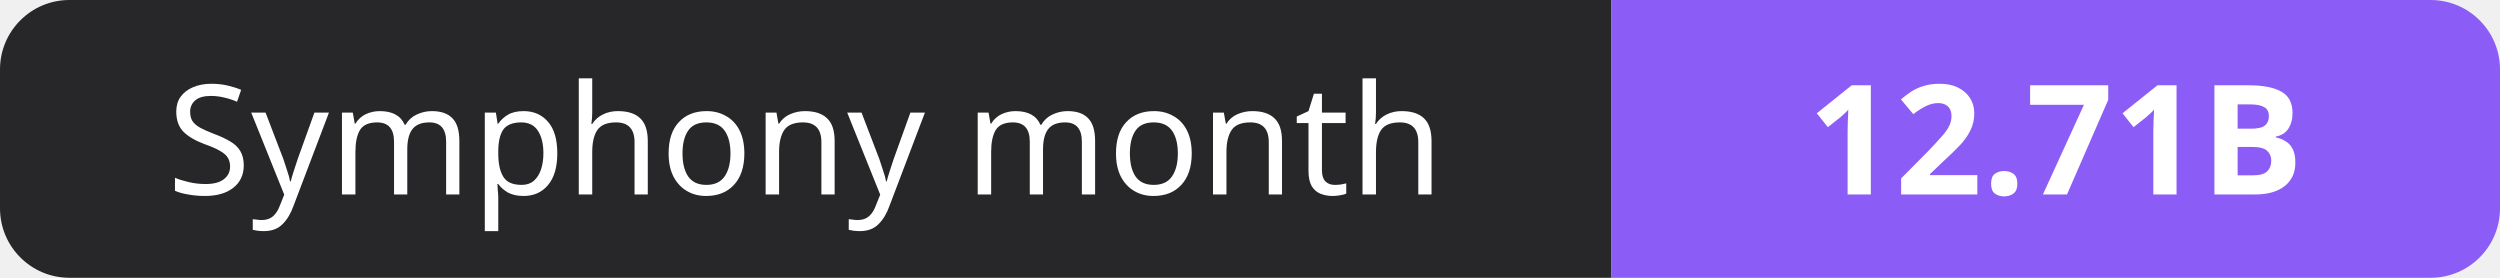
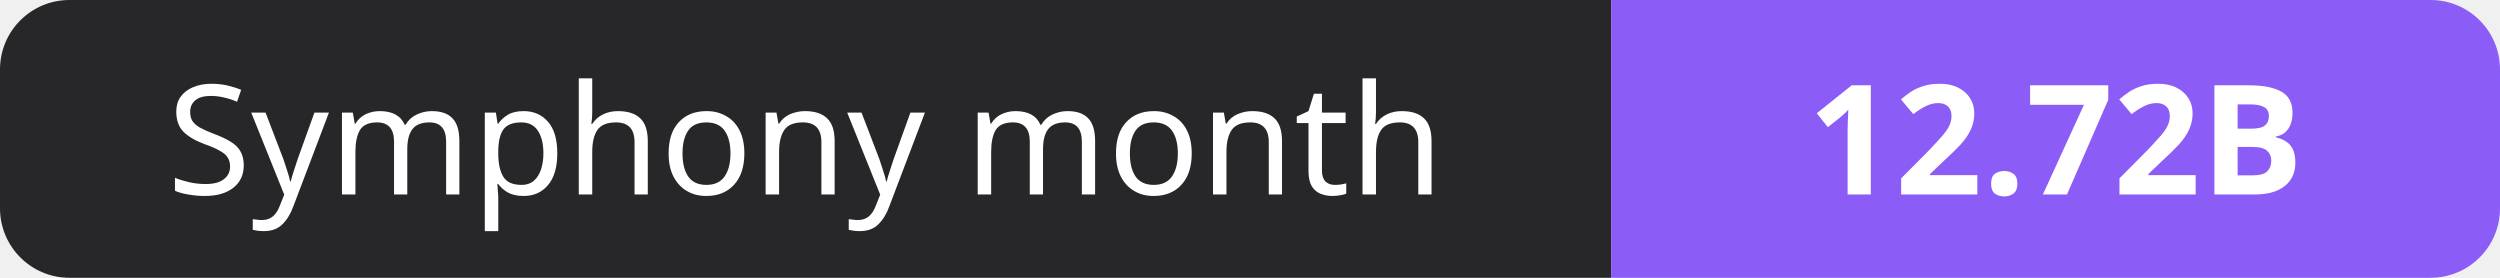
- <svg xmlns="http://www.w3.org/2000/svg" width="180" height="20" role="img" aria-label="Symphony month: 12.71B">
+ <svg xmlns="http://www.w3.org/2000/svg" width="180" height="20" role="img" aria-label="Symphony month: 12.72B">
  <clipPath id="r">
    <rect width="180" height="20" rx="5" fill="#fff" />
  </clipPath>
  <g clip-path="url(#r)">
    <rect width="116" height="20" fill="#27272a" />
    <rect x="116" width="64" height="20" fill="#8b5cf6" />
  </g>
  <g fill="#fff" text-anchor="middle" font-family="Verdana,Geneva,sans-serif" font-size="11">
    <text x="58.0" y="14">Symphony month</text>
-     <text x="148.0" y="14" font-weight="700">12.71B</text>
+     <text x="148.0" y="14" font-weight="700">12.72B</text>
  </g>
</svg>
